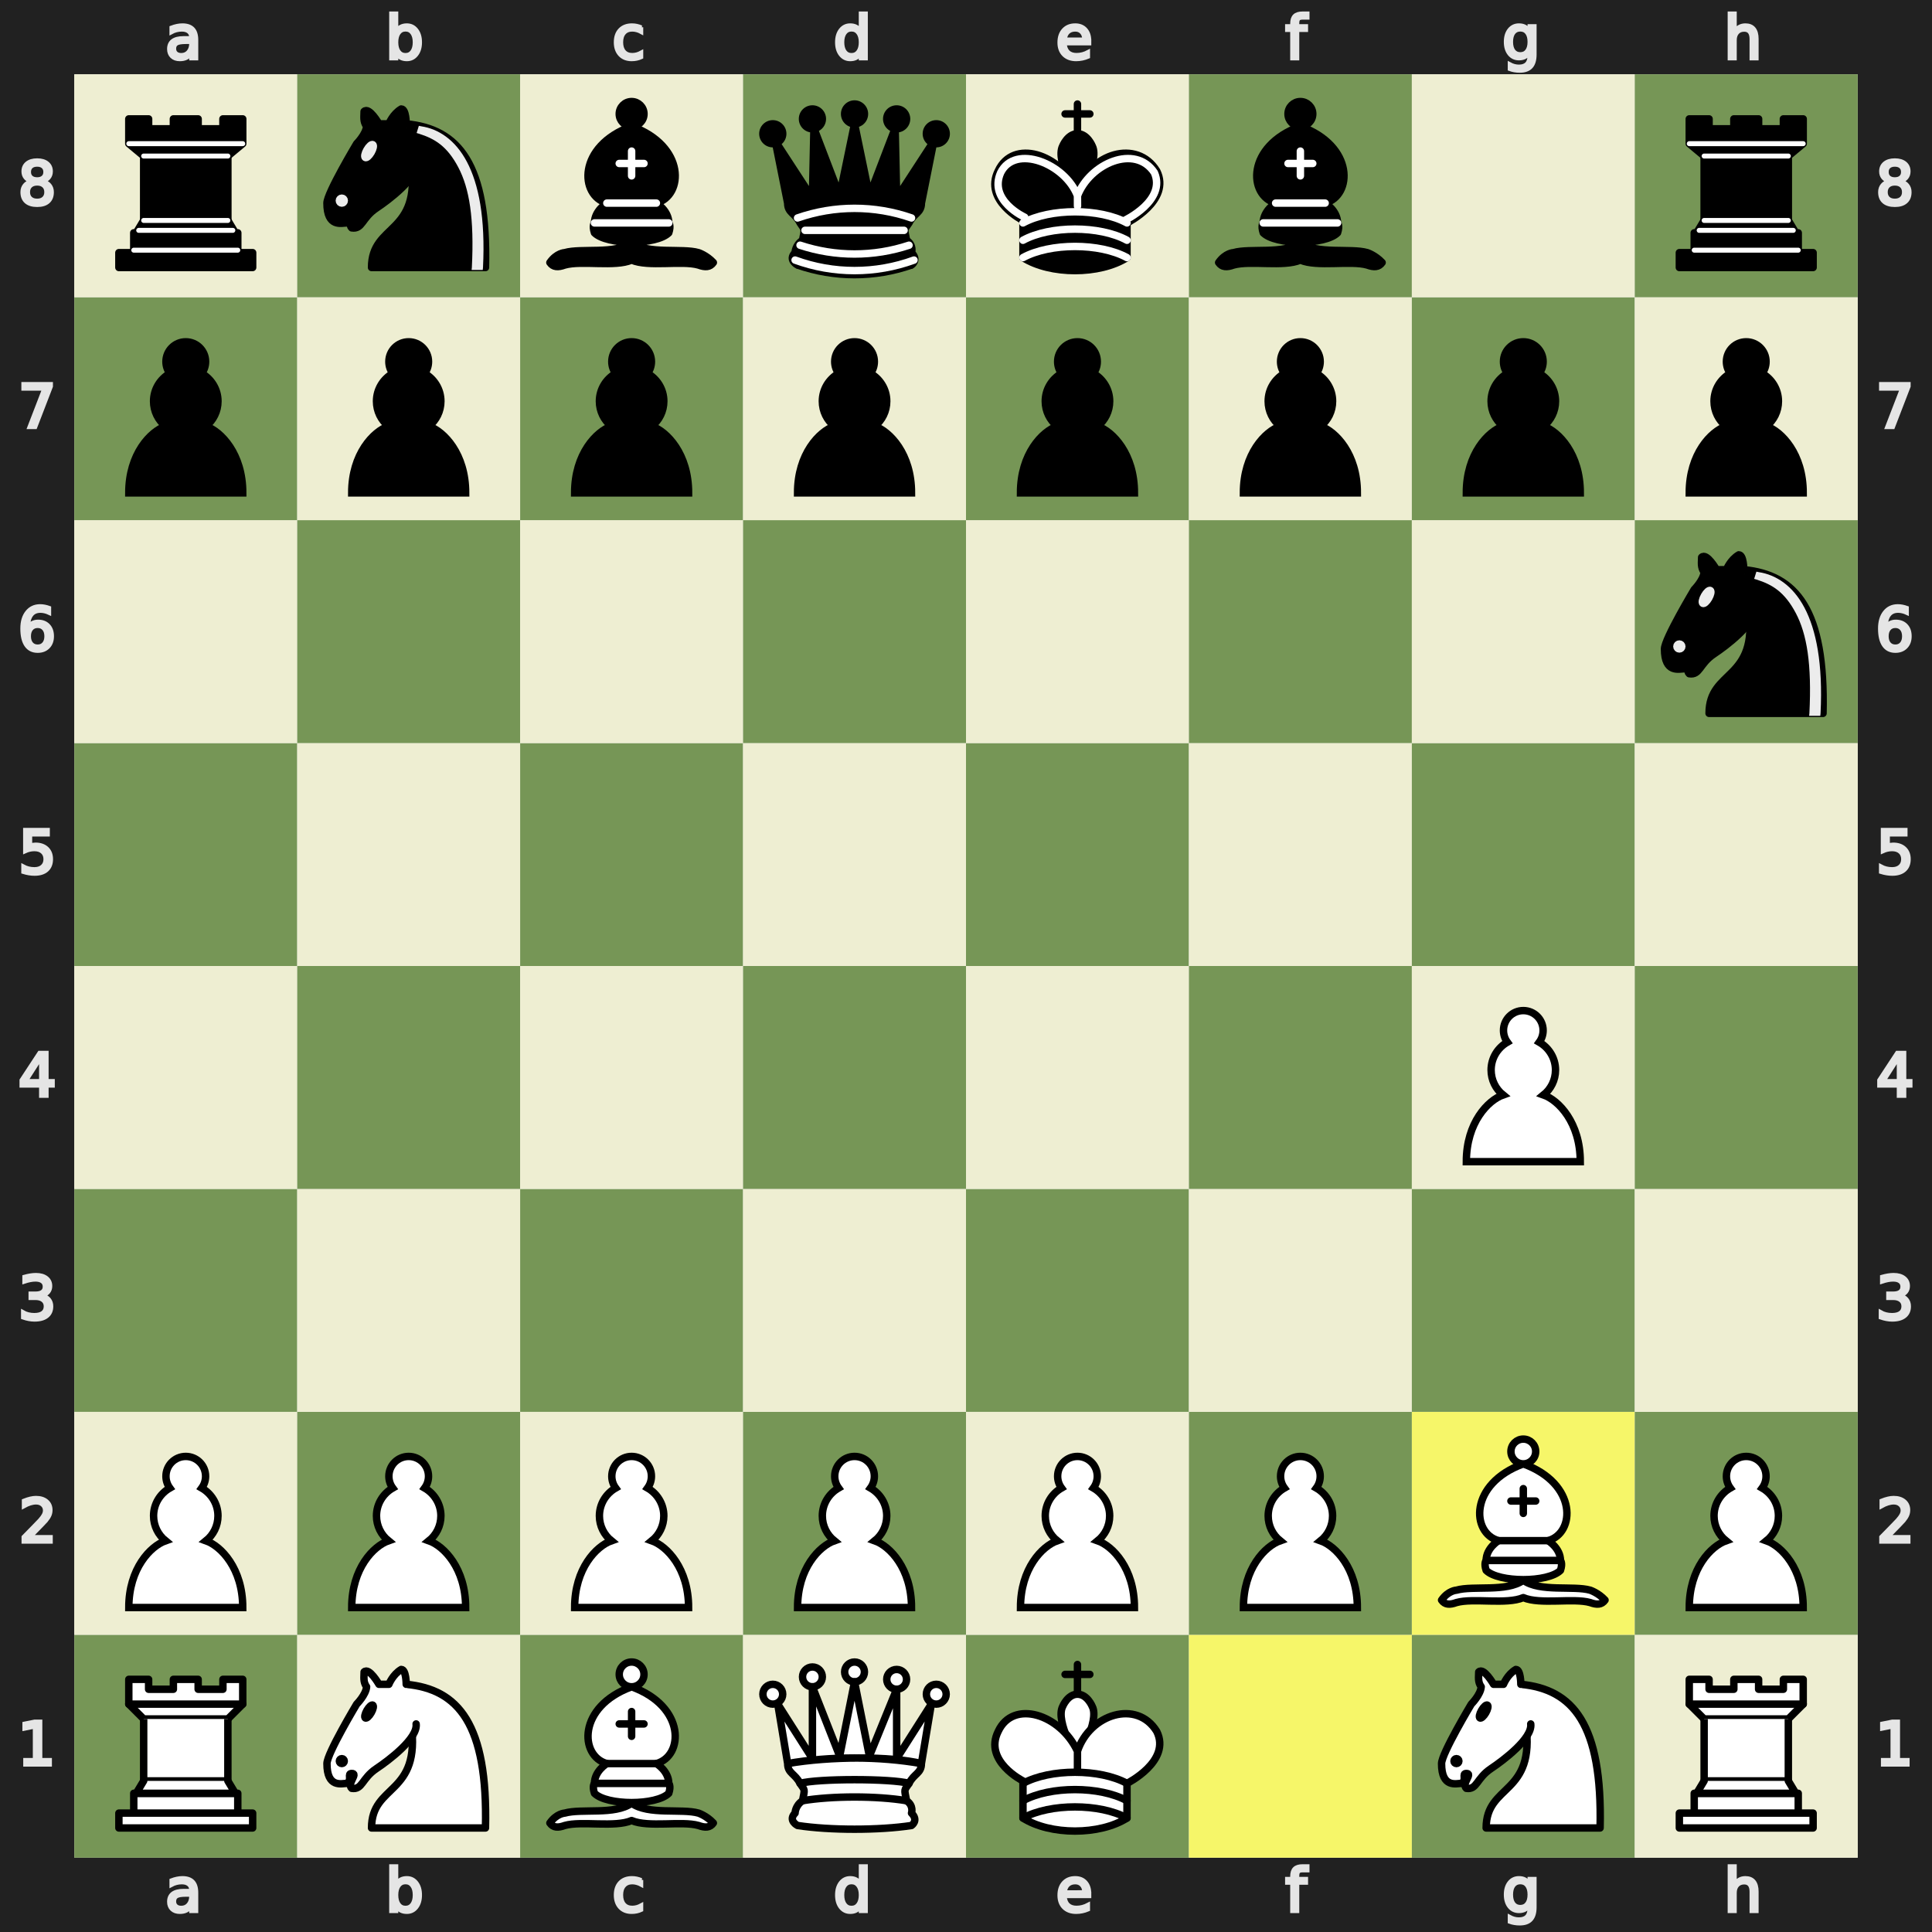
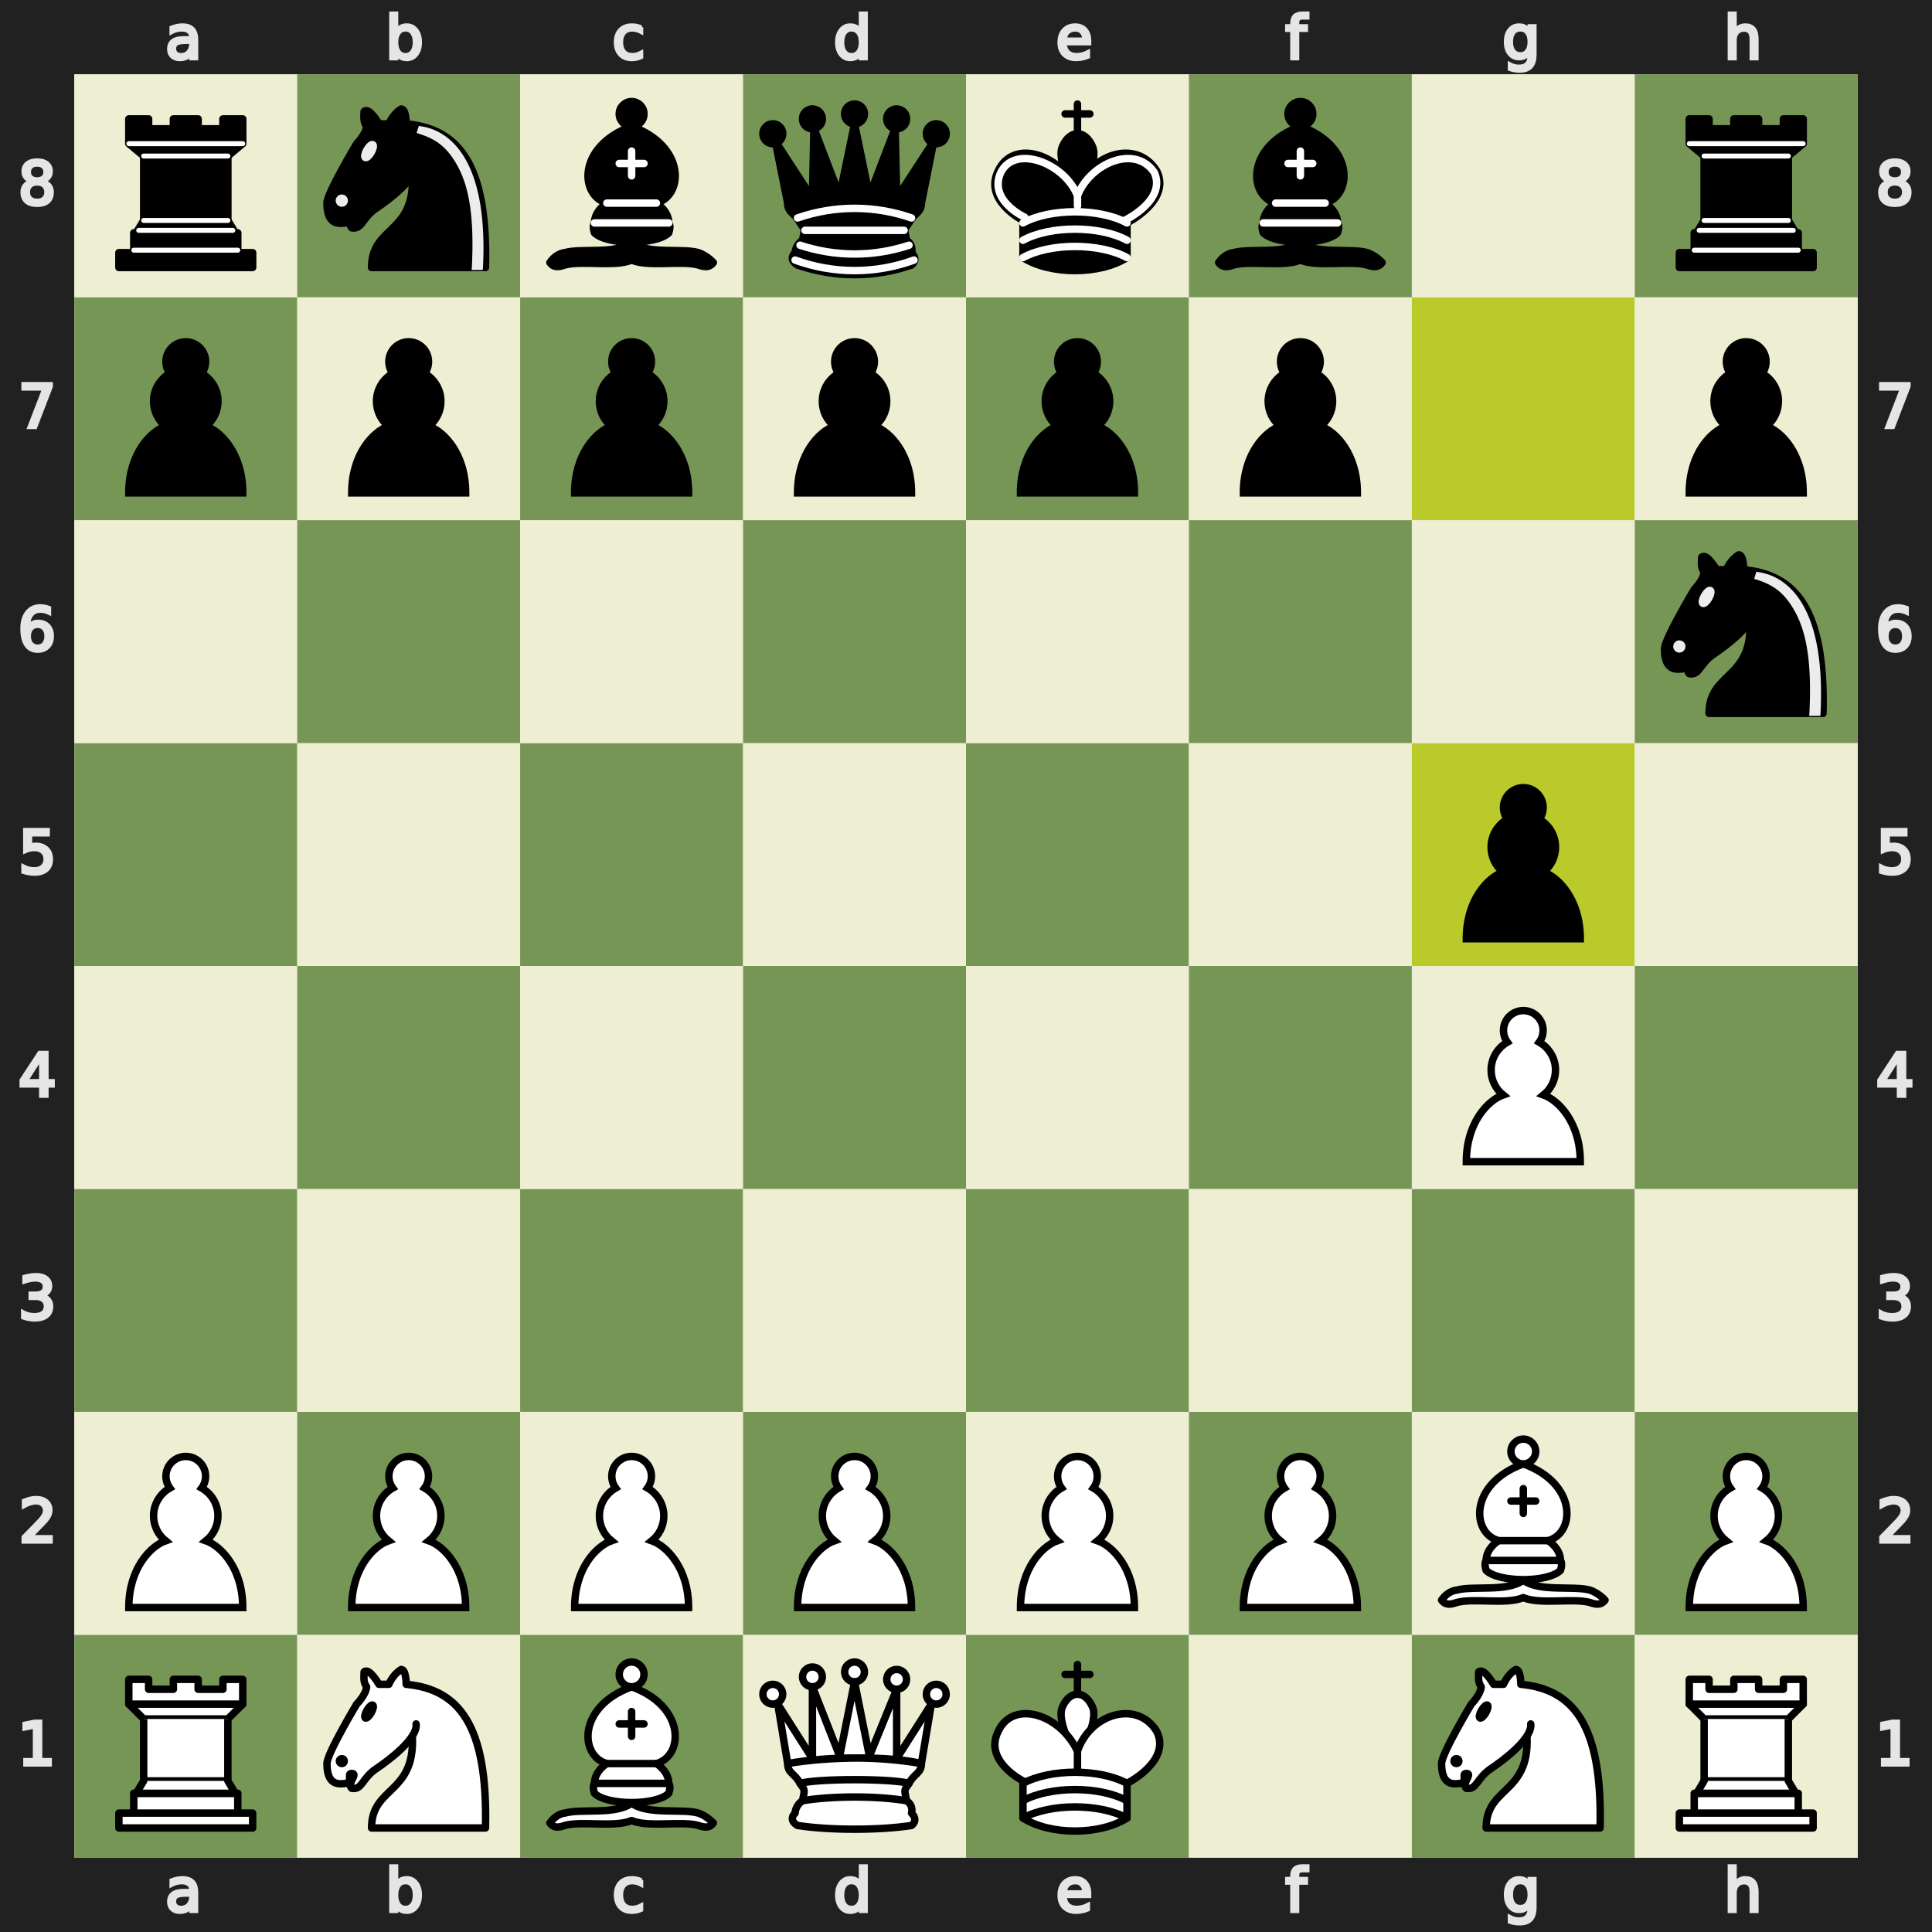
<svg xmlns="http://www.w3.org/2000/svg" xmlns:xlink="http://www.w3.org/1999/xlink" viewBox="0 0 390 390" width="480" height="480">
  <defs>
    <g id="white-pawn" class="white pawn">
      <path d="M22.5 9c-2.21 0-4 1.79-4 4 0 .89.29 1.71.78 2.38C17.33 16.5 16 18.59 16 21c0 2.03.94 3.84 2.41 5.03-3 1.06-7.41 5.55-7.41 13.47h23c0-7.92-4.41-12.41-7.41-13.47 1.47-1.19 2.41-3 2.41-5.03 0-2.41-1.33-4.5-3.28-5.62.49-.67.78-1.49.78-2.38 0-2.21-1.79-4-4-4z" fill="#fff" stroke="#000" stroke-width="1.5" stroke-linecap="round" />
    </g>
    <g id="white-knight" class="white knight" fill="none" fill-rule="evenodd" stroke="#000" stroke-width="1.5" stroke-linecap="round" stroke-linejoin="round">
      <path d="M 22,10 C 32.5,11 38.5,18 38,39 L 15,39 C 15,30 25,32.5 23,18" style="fill:#ffffff; stroke:#000000;" />
      <path d="M 24,18 C 24.38,20.91 18.45,25.37 16,27 C 13,29 13.18,31.34 11,31 C 9.958,30.06 12.41,27.96 11,28 C 10,28 11.19,29.23 10,30 C 9,30 5.997,31 6,26 C 6,24 12,14 12,14 C 12,14 13.89,12.1 14,10.5 C 13.27,9.506 13.5,8.5 13.5,7.5 C 14.5,6.5 16.5,10 16.5,10 L 18.5,10 C 18.5,10 19.28,8.008 21,7 C 22,7 22,10 22,10" style="fill:#ffffff; stroke:#000000;" />
      <path d="M 9.5 25.5 A 0.5 0.5 0 1 1 8.5,25.5 A 0.5 0.5 0 1 1 9.5 25.5 z" style="fill:#000000; stroke:#000000;" />
      <path d="M 15 15.5 A 0.5 1.5 0 1 1 14,15.5 A 0.5 1.5 0 1 1 15 15.5 z" transform="matrix(0.866,0.5,-0.5,0.866,9.693,-5.173)" style="fill:#000000; stroke:#000000;" />
    </g>
    <g id="white-bishop" class="white bishop" fill="none" fill-rule="evenodd" stroke="#000" stroke-width="1.5" stroke-linecap="round" stroke-linejoin="round">
      <g fill="#fff" stroke-linecap="butt">
        <path d="M9 36c3.39-.97 10.11.43 13.5-2 3.39 2.43 10.11 1.03 13.5 2 0 0 1.65.54 3 2-.68.97-1.65.99-3 .5-3.39-.97-10.11.46-13.5-1-3.39 1.46-10.11.03-13.5 1-1.354.49-2.323.47-3-.5 1.354-1.94 3-2 3-2zM15 32c2.5 2.5 12.5 2.5 15 0 .5-1.5 0-2 0-2 0-2.5-2.5-4-2.5-4 5.5-1.5 6-11.5-5-15.5-11 4-10.5 14-5 15.5 0 0-2.5 1.5-2.5 4 0 0-.5.5 0 2zM25 8a2.5 2.5 0 1 1-5 0 2.5 2.5 0 1 1 5 0z" />
      </g>
      <path d="M17.5 26h10M15 30h15m-7.5-14.5v5M20 18h5" stroke-linejoin="miter" />
    </g>
    <g id="white-rook" class="white rook" fill="#fff" fill-rule="evenodd" stroke="#000" stroke-width="1.5" stroke-linecap="round" stroke-linejoin="round">
      <path d="M9 39h27v-3H9v3zM12 36v-4h21v4H12zM11 14V9h4v2h5V9h5v2h5V9h4v5" stroke-linecap="butt" />
      <path d="M34 14l-3 3H14l-3-3" />
      <path d="M31 17v12.5H14V17" stroke-linecap="butt" stroke-linejoin="miter" />
      <path d="M31 29.5l1.5 2.5h-20l1.5-2.5" />
      <path d="M11 14h23" fill="none" stroke-linejoin="miter" />
    </g>
    <g id="white-queen" class="white queen" fill="#fff" fill-rule="evenodd" stroke="#000" stroke-width="1.5" stroke-linecap="round" stroke-linejoin="round">
      <path d="M8 12a2 2 0 1 1-4 0 2 2 0 1 1 4 0zM24.5 7.5a2 2 0 1 1-4 0 2 2 0 1 1 4 0zM41 12a2 2 0 1 1-4 0 2 2 0 1 1 4 0zM16 8.5a2 2 0 1 1-4 0 2 2 0 1 1 4 0zM33 9a2 2 0 1 1-4 0 2 2 0 1 1 4 0z" />
      <path d="M9 26c8.5-1.5 21-1.5 27 0l2-12-7 11V11l-5.5 13.5-3-15-3 15-5.5-14V25L7 14l2 12zM9 26c0 2 1.5 2 2.5 4 1 1.5 1 1 .5 3.5-1.5 1-1.5 2.5-1.5 2.5-1.5 1.5.5 2.5.5 2.5 6.5 1 16.5 1 23 0 0 0 1.5-1 0-2.5 0 0 .5-1.5-1-2.5-.5-2.5-.5-2 .5-3.5 1-2 2.5-2 2.5-4-8.5-1.5-18.5-1.5-27 0z" stroke-linecap="butt" />
      <path d="M11.5 30c3.5-1 18.5-1 22 0M12 33.5c6-1 15-1 21 0" fill="none" />
    </g>
    <g id="white-king" class="white king" fill="none" fill-rule="evenodd" stroke="#000" stroke-width="1.5" stroke-linecap="round" stroke-linejoin="round">
      <path d="M22.5 11.63V6M20 8h5" stroke-linejoin="miter" />
      <path d="M22.5 25s4.5-7.5 3-10.5c0 0-1-2.5-3-2.5s-3 2.5-3 2.5c-1.5 3 3 10.5 3 10.5" fill="#fff" stroke-linecap="butt" stroke-linejoin="miter" />
      <path d="M11.5 37c5.5 3.5 15.5 3.5 21 0v-7s9-4.5 6-10.5c-4-6.5-13.5-3.5-16 4V27v-3.5c-3.5-7.5-13-10.5-16-4-3 6 5 10 5 10V37z" fill="#fff" />
      <path d="M11.5 30c5.5-3 15.5-3 21 0m-21 3.5c5.5-3 15.5-3 21 0m-21 3.5c5.5-3 15.5-3 21 0" />
    </g>
    <g id="black-pawn" class="black pawn">
      <path d="M22.5 9c-2.21 0-4 1.79-4 4 0 .89.29 1.71.78 2.38C17.33 16.5 16 18.59 16 21c0 2.03.94 3.84 2.41 5.03-3 1.06-7.41 5.55-7.41 13.47h23c0-7.92-4.41-12.41-7.41-13.47 1.47-1.19 2.41-3 2.41-5.03 0-2.41-1.33-4.5-3.28-5.62.49-.67.78-1.49.78-2.38 0-2.21-1.79-4-4-4z" fill="#000" stroke="#000" stroke-width="1.5" stroke-linecap="round" />
    </g>
    <g id="black-knight" class="black knight" fill="none" fill-rule="evenodd" stroke="#000" stroke-width="1.5" stroke-linecap="round" stroke-linejoin="round">
      <path d="M 22,10 C 32.5,11 38.5,18 38,39 L 15,39 C 15,30 25,32.5 23,18" style="fill:#000000; stroke:#000000;" />
      <path d="M 24,18 C 24.38,20.91 18.45,25.37 16,27 C 13,29 13.18,31.34 11,31 C 9.958,30.06 12.41,27.96 11,28 C 10,28 11.19,29.23 10,30 C 9,30 5.997,31 6,26 C 6,24 12,14 12,14 C 12,14 13.89,12.1 14,10.5 C 13.27,9.506 13.5,8.5 13.5,7.5 C 14.5,6.5 16.5,10 16.5,10 L 18.5,10 C 18.5,10 19.28,8.008 21,7 C 22,7 22,10 22,10" style="fill:#000000; stroke:#000000;" />
      <path d="M 9.5 25.5 A 0.5 0.5 0 1 1 8.5,25.5 A 0.5 0.5 0 1 1 9.5 25.5 z" style="fill:#ececec; stroke:#ececec;" />
      <path d="M 15 15.5 A 0.5 1.5 0 1 1 14,15.5 A 0.5 1.5 0 1 1 15 15.5 z" transform="matrix(0.866,0.5,-0.5,0.866,9.693,-5.173)" style="fill:#ececec; stroke:#ececec;" />
      <path d="M 24.55,10.4 L 24.1,11.85 L 24.6,12 C 27.75,13 30.25,14.49 32.5,18.75 C 34.75,23.01 35.75,29.06 35.25,39 L 35.2,39.5 L 37.45,39.5 L 37.5,39 C 38,28.94 36.62,22.15 34.25,17.66 C 31.88,13.17 28.46,11.02 25.06,10.5 L 24.55,10.4 z " style="fill:#ececec; stroke:none;" />
    </g>
    <g id="black-bishop" class="black bishop" fill="none" fill-rule="evenodd" stroke="#000" stroke-width="1.5" stroke-linecap="round" stroke-linejoin="round">
      <path d="M9 36c3.39-.97 10.11.43 13.5-2 3.39 2.43 10.11 1.03 13.5 2 0 0 1.65.54 3 2-.68.97-1.65.99-3 .5-3.39-.97-10.11.46-13.5-1-3.39 1.46-10.11.03-13.5 1-1.354.49-2.323.47-3-.5 1.354-1.94 3-2 3-2zm6-4c2.5 2.5 12.5 2.5 15 0 .5-1.5 0-2 0-2 0-2.5-2.5-4-2.5-4 5.5-1.5 6-11.5-5-15.5-11 4-10.5 14-5 15.5 0 0-2.5 1.5-2.5 4 0 0-.5.5 0 2zM25 8a2.5 2.5 0 1 1-5 0 2.5 2.5 0 1 1 5 0z" fill="#000" stroke-linecap="butt" />
      <path d="M17.5 26h10M15 30h15m-7.5-14.5v5M20 18h5" stroke="#fff" stroke-linejoin="miter" />
    </g>
    <g id="black-rook" class="black rook" fill="#000" fill-rule="evenodd" stroke="#000" stroke-width="1.5" stroke-linecap="round" stroke-linejoin="round">
      <path d="M9 39h27v-3H9v3zM12.5 32l1.5-2.5h17l1.5 2.5h-20zM12 36v-4h21v4H12z" stroke-linecap="butt" />
      <path d="M14 29.5v-13h17v13H14z" stroke-linecap="butt" stroke-linejoin="miter" />
      <path d="M14 16.5L11 14h23l-3 2.5H14zM11 14V9h4v2h5V9h5v2h5V9h4v5H11z" stroke-linecap="butt" />
      <path d="M12 35.5h21M13 31.5h19M14 29.5h17M14 16.5h17M11 14h23" fill="none" stroke="#fff" stroke-width="1" stroke-linejoin="miter" />
    </g>
    <g id="black-queen" class="black queen" fill="#000" fill-rule="evenodd" stroke="#000" stroke-width="1.5" stroke-linecap="round" stroke-linejoin="round">
      <g fill="#000" stroke="none">
        <circle cx="6" cy="12" r="2.75" />
        <circle cx="14" cy="9" r="2.75" />
        <circle cx="22.5" cy="8" r="2.75" />
        <circle cx="31" cy="9" r="2.75" />
        <circle cx="39" cy="12" r="2.75" />
      </g>
      <path d="M9 26c8.5-1.5 21-1.5 27 0l2.5-12.5L31 25l-.3-14.1-5.2 13.6-3-14.5-3 14.5-5.2-13.6L14 25 6.5 13.5 9 26zM9 26c0 2 1.5 2 2.5 4 1 1.5 1 1 .5 3.5-1.5 1-1.5 2.5-1.5 2.5-1.5 1.5.5 2.5.5 2.5 6.5 1 16.5 1 23 0 0 0 1.5-1 0-2.5 0 0 .5-1.5-1-2.5-.5-2.5-.5-2 .5-3.5 1-2 2.5-2 2.5-4-8.5-1.5-18.5-1.5-27 0z" stroke-linecap="butt" />
      <path d="M11 38.5a35 35 1 0 0 23 0" fill="none" stroke-linecap="butt" />
      <path d="M11 29a35 35 1 0 1 23 0M12.5 31.5h20M11.5 34.5a35 35 1 0 0 22 0M10.5 37.5a35 35 1 0 0 24 0" fill="none" stroke="#fff" />
    </g>
    <g id="black-king" class="black king" fill="none" fill-rule="evenodd" stroke="#000" stroke-width="1.5" stroke-linecap="round" stroke-linejoin="round">
      <path d="M22.5 11.63V6" stroke-linejoin="miter" />
      <path d="M22.5 25s4.5-7.5 3-10.5c0 0-1-2.5-3-2.5s-3 2.5-3 2.5c-1.5 3 3 10.5 3 10.5" fill="#000" stroke-linecap="butt" stroke-linejoin="miter" />
      <path d="M11.5 37c5.5 3.5 15.5 3.5 21 0v-7s9-4.5 6-10.5c-4-6.5-13.5-3.5-16 4V27v-3.5c-3.5-7.5-13-10.5-16-4-3 6 5 10 5 10V37z" fill="#000" />
      <path d="M20 8h5" stroke-linejoin="miter" />
      <path d="M32 29.5s8.5-4 6.03-9.65C34.15 14 25 18 22.5 24.5l.01 2.1-.01-2.1C20 18 9.906 14 6.997 19.85c-2.497 5.65 4.853 9 4.853 9M11.5 30c5.5-3 15.5-3 21 0m-21 3.5c5.5-3 15.5-3 21 0m-21 3.5c5.5-3 15.5-3 21 0" stroke="#fff" />
    </g>
  </defs>
  <rect x="7.5" y="7.5" width="375" height="375" fill="none" stroke="#212121" stroke-width="15" />
  <g transform="translate(20, 1) scale(0.75, 0.75)" fill="#e5e5e5" stroke="#e5e5e5">
    <path d="M23.328 10.016q-1.742 0-2.414.398-.672.398-.672 1.36 0 .765.5 1.218.508.445 1.375.445 1.196 0 1.914-.843.727-.852.727-2.258v-.32zm2.867-.594v4.992h-1.437v-1.328q-.492.797-1.227 1.18-.734.375-1.797.375-1.343 0-2.14-.75-.79-.758-.79-2.024 0-1.476.985-2.226.992-.75 2.953-.75h2.016V8.75q0-.992-.656-1.531-.649-.547-1.829-.547-.75 0-1.46.18-.711.18-1.368.539V6.062q.79-.304 1.532-.453.742-.156 1.445-.156 1.898 0 2.836.984.937.985.937 2.985z" />
  </g>
  <g transform="translate(20, 375) scale(0.75, 0.75)" fill="#e5e5e5" stroke="#e5e5e5">
    <path d="M23.328 10.016q-1.742 0-2.414.398-.672.398-.672 1.36 0 .765.5 1.218.508.445 1.375.445 1.196 0 1.914-.843.727-.852.727-2.258v-.32zm2.867-.594v4.992h-1.437v-1.328q-.492.797-1.227 1.18-.734.375-1.797.375-1.343 0-2.14-.75-.79-.758-.79-2.024 0-1.476.985-2.226.992-.75 2.953-.75h2.016V8.75q0-.992-.656-1.531-.649-.547-1.829-.547-.75 0-1.46.18-.711.18-1.368.539V6.062q.79-.304 1.532-.453.742-.156 1.445-.156 1.898 0 2.836.984.937.985.937 2.985z" />
  </g>
  <g transform="translate(65, 1) scale(0.75, 0.75)" fill="#e5e5e5" stroke="#e5e5e5">
    <path d="M24.922 10.047q0-1.586-.656-2.485-.649-.906-1.79-.906-1.14 0-1.796.906-.649.899-.649 2.485 0 1.586.649 2.492.656.898 1.797.898 1.14 0 1.789-.898.656-.906.656-2.492zm-4.89-3.055q.452-.781 1.14-1.156.695-.383 1.656-.383 1.594 0 2.586 1.266 1 1.265 1 3.328 0 2.062-1 3.328-.992 1.266-2.586 1.266-.96 0-1.656-.375-.688-.383-1.14-1.164v1.312h-1.446V2.258h1.445z" />
  </g>
  <g transform="translate(65, 375) scale(0.75, 0.75)" fill="#e5e5e5" stroke="#e5e5e5">
    <path d="M24.922 10.047q0-1.586-.656-2.485-.649-.906-1.79-.906-1.14 0-1.796.906-.649.899-.649 2.485 0 1.586.649 2.492.656.898 1.797.898 1.14 0 1.789-.898.656-.906.656-2.492zm-4.89-3.055q.452-.781 1.14-1.156.695-.383 1.656-.383 1.594 0 2.586 1.266 1 1.265 1 3.328 0 2.062-1 3.328-.992 1.266-2.586 1.266-.96 0-1.656-.375-.688-.383-1.14-1.164v1.312h-1.446V2.258h1.445z" />
  </g>
  <g transform="translate(110, 1) scale(0.75, 0.75)" fill="#e5e5e5" stroke="#e5e5e5">
    <path d="M25.96 6v1.344q-.608-.336-1.226-.5-.609-.172-1.234-.172-1.398 0-2.172.89-.773.883-.773 2.485 0 1.601.773 2.492.774.883 2.172.883.625 0 1.234-.164.618-.172 1.227-.508v1.328q-.602.281-1.25.422-.64.14-1.367.14-1.977 0-3.14-1.242-1.165-1.242-1.165-3.351 0-2.14 1.172-3.367 1.18-1.227 3.227-1.227.664 0 1.296.14.633.134 1.227.407z" />
  </g>
  <g transform="translate(110, 375) scale(0.75, 0.75)" fill="#e5e5e5" stroke="#e5e5e5">
    <path d="M25.96 6v1.344q-.608-.336-1.226-.5-.609-.172-1.234-.172-1.398 0-2.172.89-.773.883-.773 2.485 0 1.601.773 2.492.774.883 2.172.883.625 0 1.234-.164.618-.172 1.227-.508v1.328q-.602.281-1.25.422-.64.14-1.367.14-1.977 0-3.14-1.242-1.165-1.242-1.165-3.351 0-2.14 1.172-3.367 1.18-1.227 3.227-1.227.664 0 1.296.14.633.134 1.227.407z" />
  </g>
  <g transform="translate(155, 1) scale(0.75, 0.75)" fill="#e5e5e5" stroke="#e5e5e5">
    <path d="M24.973 6.992V2.258h1.437v12.156h-1.437v-1.312q-.453.78-1.149 1.164-.687.375-1.656.375-1.586 0-2.586-1.266-.992-1.266-.992-3.328 0-2.063.992-3.328 1-1.266 2.586-1.266.969 0 1.656.383.696.375 1.149 1.156zm-4.899 3.055q0 1.586.649 2.492.656.898 1.797.898 1.14 0 1.796-.898.657-.906.657-2.492 0-1.586-.657-2.485-.656-.906-1.796-.906-1.141 0-1.797.906-.649.899-.649 2.485z" />
  </g>
  <g transform="translate(155, 375) scale(0.75, 0.75)" fill="#e5e5e5" stroke="#e5e5e5">
    <path d="M24.973 6.992V2.258h1.437v12.156h-1.437v-1.312q-.453.78-1.149 1.164-.687.375-1.656.375-1.586 0-2.586-1.266-.992-1.266-.992-3.328 0-2.063.992-3.328 1-1.266 2.586-1.266.969 0 1.656.383.696.375 1.149 1.156zm-4.899 3.055q0 1.586.649 2.492.656.898 1.797.898 1.14 0 1.796-.898.657-.906.657-2.492 0-1.586-.657-2.485-.656-.906-1.796-.906-1.141 0-1.797.906-.649.899-.649 2.485z" />
  </g>
  <g transform="translate(200, 1) scale(0.75, 0.75)" fill="#e5e5e5" stroke="#e5e5e5">
    <path d="M26.555 9.68v.703h-6.61q.094 1.484.89 2.265.806.774 2.235.774.828 0 1.602-.203.781-.203 1.547-.61v1.36q-.774.328-1.586.5-.813.172-1.649.172-2.093 0-3.32-1.22-1.219-1.218-1.219-3.296 0-2.148 1.157-3.406 1.164-1.266 3.132-1.266 1.766 0 2.79 1.14 1.03 1.134 1.03 3.087zm-1.438-.422q-.015-1.18-.664-1.883-.64-.703-1.703-.703-1.203 0-1.93.68-.718.68-.828 1.914z" />
  </g>
  <g transform="translate(200, 375) scale(0.75, 0.75)" fill="#e5e5e5" stroke="#e5e5e5">
    <path d="M26.555 9.68v.703h-6.61q.094 1.484.89 2.265.806.774 2.235.774.828 0 1.602-.203.781-.203 1.547-.61v1.36q-.774.328-1.586.5-.813.172-1.649.172-2.093 0-3.32-1.22-1.219-1.218-1.219-3.296 0-2.148 1.157-3.406 1.164-1.266 3.132-1.266 1.766 0 2.79 1.14 1.03 1.134 1.03 3.087zm-1.438-.422q-.015-1.18-.664-1.883-.64-.703-1.703-.703-1.203 0-1.93.68-.718.68-.828 1.914z" />
  </g>
  <g transform="translate(245, 1) scale(0.75, 0.75)" fill="#e5e5e5" stroke="#e5e5e5">
    <path d="M25.285 2.258v1.195H23.91q-.773 0-1.078.313-.297.312-.297 1.125v.773h2.367v1.117h-2.367v7.633H21.09V6.781h-1.375V5.664h1.375v-.61q0-1.46.68-2.124.68-.672 2.156-.672z" />
  </g>
  <g transform="translate(245, 375) scale(0.75, 0.75)" fill="#e5e5e5" stroke="#e5e5e5">
    <path d="M25.285 2.258v1.195H23.91q-.773 0-1.078.313-.297.312-.297 1.125v.773h2.367v1.117h-2.367v7.633H21.09V6.781h-1.375V5.664h1.375v-.61q0-1.46.68-2.124.68-.672 2.156-.672z" />
  </g>
  <g transform="translate(290, 1) scale(0.75, 0.75)" fill="#e5e5e5" stroke="#e5e5e5">
    <path d="M24.973 9.937q0-1.562-.649-2.421-.64-.86-1.804-.86-1.157 0-1.805.86-.64.859-.64 2.421 0 1.555.64 2.415.648.859 1.805.859 1.164 0 1.804-.86.649-.859.649-2.414zm1.437 3.391q0 2.234-.992 3.32-.992 1.094-3.04 1.094-.757 0-1.429-.117-.672-.11-1.304-.344v-1.398q.632.344 1.25.508.617.164 1.257.164 1.414 0 2.118-.743.703-.734.703-2.226v-.711q-.446.773-1.141 1.156-.695.383-1.664.383-1.61 0-2.594-1.227-.984-1.226-.984-3.25 0-2.03.984-3.257.985-1.227 2.594-1.227.969 0 1.664.383t1.14 1.156V5.664h1.438z" />
  </g>
  <g transform="translate(290, 375) scale(0.75, 0.75)" fill="#e5e5e5" stroke="#e5e5e5">
    <path d="M24.973 9.937q0-1.562-.649-2.421-.64-.86-1.804-.86-1.157 0-1.805.86-.64.859-.64 2.421 0 1.555.64 2.415.648.859 1.805.859 1.164 0 1.804-.86.649-.859.649-2.414zm1.437 3.391q0 2.234-.992 3.32-.992 1.094-3.04 1.094-.757 0-1.429-.117-.672-.11-1.304-.344v-1.398q.632.344 1.25.508.617.164 1.257.164 1.414 0 2.118-.743.703-.734.703-2.226v-.711q-.446.773-1.141 1.156-.695.383-1.664.383-1.61 0-2.594-1.227-.984-1.226-.984-3.25 0-2.03.984-3.257.985-1.227 2.594-1.227.969 0 1.664.383t1.14 1.156V5.664h1.438z" />
  </g>
  <g transform="translate(335, 1) scale(0.75, 0.75)" fill="#e5e5e5" stroke="#e5e5e5">
    <path d="M26.164 9.133v5.281h-1.437V9.18q0-1.243-.485-1.86-.484-.617-1.453-.617-1.164 0-1.836.742-.672.742-.672 2.024v4.945h-1.445V2.258h1.445v4.765q.516-.789 1.211-1.18.703-.39 1.617-.39 1.508 0 2.282.938.773.93.773 2.742z" />
  </g>
  <g transform="translate(335, 375) scale(0.75, 0.75)" fill="#e5e5e5" stroke="#e5e5e5">
    <path d="M26.164 9.133v5.281h-1.437V9.18q0-1.243-.485-1.86-.484-.617-1.453-.617-1.164 0-1.836.742-.672.742-.672 2.024v4.945h-1.445V2.258h1.445v4.765q.516-.789 1.211-1.18.703-.39 1.617-.39 1.508 0 2.282.938.773.93.773 2.742z" />
  </g>
  <g transform="translate(0, 335) scale(0.75, 0.75)" fill="#e5e5e5" stroke="#e5e5e5">
    <path d="M6.754 26.996h2.578v-8.898l-2.805.562v-1.437l2.79-.563h1.578v10.336h2.578v1.328h-6.72z" />
  </g>
  <g transform="translate(375, 335) scale(0.75, 0.75)" fill="#e5e5e5" stroke="#e5e5e5">
    <path d="M6.754 26.996h2.578v-8.898l-2.805.562v-1.437l2.79-.563h1.578v10.336h2.578v1.328h-6.72z" />
  </g>
  <g transform="translate(0, 290) scale(0.75, 0.75)" fill="#e5e5e5" stroke="#e5e5e5">
    <path d="M8.195 26.996h5.508v1.328H6.297v-1.328q.898-.93 2.445-2.492 1.555-1.57 1.953-2.024.758-.851 1.055-1.437.305-.594.305-1.164 0-.93-.657-1.516-.648-.586-1.695-.586-.742 0-1.57.258-.82.258-1.758.781v-1.593q.953-.383 1.781-.578.828-.196 1.516-.196 1.812 0 2.89.906 1.079.907 1.079 2.422 0 .72-.274 1.368-.265.64-.976 1.515-.196.227-1.243 1.313-1.046 1.078-2.953 3.023z" />
  </g>
  <g transform="translate(375, 290) scale(0.75, 0.75)" fill="#e5e5e5" stroke="#e5e5e5">
    <path d="M8.195 26.996h5.508v1.328H6.297v-1.328q.898-.93 2.445-2.492 1.555-1.57 1.953-2.024.758-.851 1.055-1.437.305-.594.305-1.164 0-.93-.657-1.516-.648-.586-1.695-.586-.742 0-1.57.258-.82.258-1.758.781v-1.593q.953-.383 1.781-.578.828-.196 1.516-.196 1.812 0 2.89.906 1.079.907 1.079 2.422 0 .72-.274 1.368-.265.64-.976 1.515-.196.227-1.243 1.313-1.046 1.078-2.953 3.023z" />
  </g>
  <g transform="translate(0, 245) scale(0.75, 0.75)" fill="#e5e5e5" stroke="#e5e5e5">
    <path d="M11.434 22.035q1.132.242 1.765 1.008.64.766.64 1.89 0 1.727-1.187 2.672-1.187.946-3.375.946-.734 0-1.515-.149-.774-.14-1.602-.43V26.45q.656.383 1.438.578.78.196 1.632.196 1.485 0 2.258-.586.782-.586.782-1.703 0-1.032-.727-1.61-.719-.586-2.008-.586h-1.36v-1.297h1.423q1.164 0 1.78-.46.618-.47.618-1.344 0-.899-.64-1.375-.633-.485-1.82-.485-.65 0-1.391.141-.743.14-1.633.437V16.95q.898-.25 1.68-.375.788-.125 1.484-.125 1.797 0 2.844.82 1.046.813 1.046 2.204 0 .968-.554 1.64-.555.664-1.578.922z" />
  </g>
  <g transform="translate(375, 245) scale(0.75, 0.75)" fill="#e5e5e5" stroke="#e5e5e5">
    <path d="M11.434 22.035q1.132.242 1.765 1.008.64.766.64 1.89 0 1.727-1.187 2.672-1.187.946-3.375.946-.734 0-1.515-.149-.774-.14-1.602-.43V26.45q.656.383 1.438.578.78.196 1.632.196 1.485 0 2.258-.586.782-.586.782-1.703 0-1.032-.727-1.61-.719-.586-2.008-.586h-1.36v-1.297h1.423q1.164 0 1.78-.46.618-.47.618-1.344 0-.899-.64-1.375-.633-.485-1.82-.485-.65 0-1.391.141-.743.14-1.633.437V16.95q.898-.25 1.68-.375.788-.125 1.484-.125 1.797 0 2.844.82 1.046.813 1.046 2.204 0 .968-.554 1.64-.555.664-1.578.922z" />
  </g>
  <g transform="translate(0, 200) scale(0.75, 0.75)" fill="#e5e5e5" stroke="#e5e5e5">
    <path d="M11.016 18.035L7.03 24.262h3.985zm-.414-1.375h1.984v7.602h1.664v1.312h-1.664v2.75h-1.57v-2.75H5.75v-1.523z" />
  </g>
  <g transform="translate(375, 200) scale(0.75, 0.75)" fill="#e5e5e5" stroke="#e5e5e5">
    <path d="M11.016 18.035L7.03 24.262h3.985zm-.414-1.375h1.984v7.602h1.664v1.312h-1.664v2.75h-1.57v-2.75H5.75v-1.523z" />
  </g>
  <g transform="translate(0, 155) scale(0.75, 0.75)" fill="#e5e5e5" stroke="#e5e5e5">
    <path d="M6.719 16.66h6.195v1.328h-4.75v2.86q.344-.118.688-.172.343-.063.687-.063 1.953 0 3.094 1.07 1.14 1.07 1.14 2.899 0 1.883-1.171 2.93-1.172 1.039-3.305 1.039-.735 0-1.5-.125-.758-.125-1.57-.375v-1.586q.703.383 1.453.57.75.188 1.586.188 1.351 0 2.14-.711.79-.711.79-1.93 0-1.219-.79-1.93-.789-.71-2.14-.71-.633 0-1.266.14-.625.14-1.281.438z" />
  </g>
  <g transform="translate(375, 155) scale(0.75, 0.75)" fill="#e5e5e5" stroke="#e5e5e5">
    <path d="M6.719 16.66h6.195v1.328h-4.75v2.86q.344-.118.688-.172.343-.063.687-.063 1.953 0 3.094 1.07 1.14 1.07 1.14 2.899 0 1.883-1.171 2.93-1.172 1.039-3.305 1.039-.735 0-1.5-.125-.758-.125-1.57-.375v-1.586q.703.383 1.453.57.75.188 1.586.188 1.351 0 2.14-.711.79-.711.79-1.93 0-1.219-.79-1.93-.789-.71-2.14-.71-.633 0-1.266.14-.625.14-1.281.438z" />
  </g>
  <g transform="translate(0, 110) scale(0.75, 0.75)" fill="#e5e5e5" stroke="#e5e5e5">
    <path d="M10.137 21.863q-1.063 0-1.688.727-.617.726-.617 1.992 0 1.258.617 1.992.625.727 1.688.727 1.062 0 1.68-.727.624-.734.624-1.992 0-1.266-.625-1.992-.617-.727-1.68-.727zm3.133-4.945v1.437q-.594-.28-1.204-.43-.601-.148-1.195-.148-1.562 0-2.39 1.055-.82 1.055-.938 3.188.46-.68 1.156-1.04.696-.367 1.531-.367 1.758 0 2.774 1.07 1.023 1.063 1.023 2.899 0 1.797-1.062 2.883-1.063 1.086-2.828 1.086-2.024 0-3.094-1.547-1.07-1.555-1.07-4.5 0-2.766 1.312-4.406 1.313-1.649 3.524-1.649.593 0 1.195.117.61.118 1.266.352z" />
  </g>
  <g transform="translate(375, 110) scale(0.75, 0.75)" fill="#e5e5e5" stroke="#e5e5e5">
    <path d="M10.137 21.863q-1.063 0-1.688.727-.617.726-.617 1.992 0 1.258.617 1.992.625.727 1.688.727 1.062 0 1.68-.727.624-.734.624-1.992 0-1.266-.625-1.992-.617-.727-1.68-.727zm3.133-4.945v1.437q-.594-.28-1.204-.43-.601-.148-1.195-.148-1.562 0-2.39 1.055-.82 1.055-.938 3.188.46-.68 1.156-1.04.696-.367 1.531-.367 1.758 0 2.774 1.07 1.023 1.063 1.023 2.899 0 1.797-1.062 2.883-1.063 1.086-2.828 1.086-2.024 0-3.094-1.547-1.07-1.555-1.07-4.5 0-2.766 1.312-4.406 1.313-1.649 3.524-1.649.593 0 1.195.117.61.118 1.266.352z" />
  </g>
  <g transform="translate(0, 65) scale(0.75, 0.75)" fill="#e5e5e5" stroke="#e5e5e5">
    <path d="M6.25 16.66h7.5v.672L9.516 28.324H7.867l3.985-10.336H6.25z" />
  </g>
  <g transform="translate(375, 65) scale(0.75, 0.75)" fill="#e5e5e5" stroke="#e5e5e5">
    <path d="M6.25 16.66h7.5v.672L9.516 28.324H7.867l3.985-10.336H6.25z" />
  </g>
  <g transform="translate(0, 20) scale(0.75, 0.75)" fill="#e5e5e5" stroke="#e5e5e5">
    <path d="M10 22.785q-1.125 0-1.773.602-.641.601-.641 1.656t.64 1.656q.649.602 1.774.602t1.773-.602q.649-.61.649-1.656 0-1.055-.649-1.656-.64-.602-1.773-.602zm-1.578-.672q-1.016-.25-1.586-.945-.563-.695-.563-1.695 0-1.399.993-2.211 1-.813 2.734-.813 1.742 0 2.734.813.993.812.993 2.21 0 1-.57 1.696-.563.695-1.571.945 1.14.266 1.773 1.04.641.773.641 1.89 0 1.695-1.04 2.602-1.03.906-2.96.906t-2.969-.906Q6 26.738 6 25.043q0-1.117.64-1.89.641-.774 1.782-1.04zm-.578-2.492q0 .906.562 1.414.57.508 1.594.508 1.016 0 1.586-.508.578-.508.578-1.414 0-.906-.578-1.414-.57-.508-1.586-.508-1.023 0-1.594.508-.562.508-.562 1.414z" />
  </g>
  <g transform="translate(375, 20) scale(0.75, 0.75)" fill="#e5e5e5" stroke="#e5e5e5">
    <path d="M10 22.785q-1.125 0-1.773.602-.641.601-.641 1.656t.64 1.656q.649.602 1.774.602t1.773-.602q.649-.61.649-1.656 0-1.055-.649-1.656-.64-.602-1.773-.602zm-1.578-.672q-1.016-.25-1.586-.945-.563-.695-.563-1.695 0-1.399.993-2.211 1-.813 2.734-.813 1.742 0 2.734.813.993.812.993 2.21 0 1-.57 1.696-.563.695-1.571.945 1.14.266 1.773 1.04.641.773.641 1.89 0 1.695-1.04 2.602-1.03.906-2.96.906t-2.969-.906Q6 26.738 6 25.043q0-1.117.64-1.89.641-.774 1.782-1.04zm-.578-2.492q0 .906.562 1.414.57.508 1.594.508 1.016 0 1.586-.508.578-.508.578-1.414 0-.906-.578-1.414-.57-.508-1.586-.508-1.023 0-1.594.508-.562.508-.562 1.414z" />
  </g>
  <rect x="15" y="330" width="45" height="45" class="square dark a1" stroke="none" fill="#769656" />
  <rect x="60" y="330" width="45" height="45" class="square light b1" stroke="none" fill="#eeeed2" />
  <rect x="105" y="330" width="45" height="45" class="square dark c1" stroke="none" fill="#769656" />
  <rect x="150" y="330" width="45" height="45" class="square light d1" stroke="none" fill="#eeeed2" />
  <rect x="195" y="330" width="45" height="45" class="square dark e1" stroke="none" fill="#769656" />
-   <rect x="240" y="330" width="45" height="45" class="square light lastmove f1" stroke="none" fill="#f6f669" />
+   <rect x="240" y="330" width="45" height="45" class="square light f1" stroke="none" fill="#eeeed2" />
  <rect x="285" y="330" width="45" height="45" class="square dark g1" stroke="none" fill="#769656" />
  <rect x="330" y="330" width="45" height="45" class="square light h1" stroke="none" fill="#eeeed2" />
  <rect x="15" y="285" width="45" height="45" class="square light a2" stroke="none" fill="#eeeed2" />
  <rect x="60" y="285" width="45" height="45" class="square dark b2" stroke="none" fill="#769656" />
  <rect x="105" y="285" width="45" height="45" class="square light c2" stroke="none" fill="#eeeed2" />
  <rect x="150" y="285" width="45" height="45" class="square dark d2" stroke="none" fill="#769656" />
  <rect x="195" y="285" width="45" height="45" class="square light e2" stroke="none" fill="#eeeed2" />
  <rect x="240" y="285" width="45" height="45" class="square dark f2" stroke="none" fill="#769656" />
-   <rect x="285" y="285" width="45" height="45" class="square light lastmove g2" stroke="none" fill="#f6f669" />
+   <rect x="285" y="285" width="45" height="45" class="square light g2" stroke="none" fill="#eeeed2" />
  <rect x="330" y="285" width="45" height="45" class="square dark h2" stroke="none" fill="#769656" />
  <rect x="15" y="240" width="45" height="45" class="square dark a3" stroke="none" fill="#769656" />
  <rect x="60" y="240" width="45" height="45" class="square light b3" stroke="none" fill="#eeeed2" />
  <rect x="105" y="240" width="45" height="45" class="square dark c3" stroke="none" fill="#769656" />
  <rect x="150" y="240" width="45" height="45" class="square light d3" stroke="none" fill="#eeeed2" />
  <rect x="195" y="240" width="45" height="45" class="square dark e3" stroke="none" fill="#769656" />
  <rect x="240" y="240" width="45" height="45" class="square light f3" stroke="none" fill="#eeeed2" />
  <rect x="285" y="240" width="45" height="45" class="square dark g3" stroke="none" fill="#769656" />
  <rect x="330" y="240" width="45" height="45" class="square light h3" stroke="none" fill="#eeeed2" />
  <rect x="15" y="195" width="45" height="45" class="square light a4" stroke="none" fill="#eeeed2" />
  <rect x="60" y="195" width="45" height="45" class="square dark b4" stroke="none" fill="#769656" />
  <rect x="105" y="195" width="45" height="45" class="square light c4" stroke="none" fill="#eeeed2" />
  <rect x="150" y="195" width="45" height="45" class="square dark d4" stroke="none" fill="#769656" />
  <rect x="195" y="195" width="45" height="45" class="square light e4" stroke="none" fill="#eeeed2" />
  <rect x="240" y="195" width="45" height="45" class="square dark f4" stroke="none" fill="#769656" />
  <rect x="285" y="195" width="45" height="45" class="square light g4" stroke="none" fill="#eeeed2" />
  <rect x="330" y="195" width="45" height="45" class="square dark h4" stroke="none" fill="#769656" />
  <rect x="15" y="150" width="45" height="45" class="square dark a5" stroke="none" fill="#769656" />
  <rect x="60" y="150" width="45" height="45" class="square light b5" stroke="none" fill="#eeeed2" />
  <rect x="105" y="150" width="45" height="45" class="square dark c5" stroke="none" fill="#769656" />
  <rect x="150" y="150" width="45" height="45" class="square light d5" stroke="none" fill="#eeeed2" />
  <rect x="195" y="150" width="45" height="45" class="square dark e5" stroke="none" fill="#769656" />
  <rect x="240" y="150" width="45" height="45" class="square light f5" stroke="none" fill="#eeeed2" />
-   <rect x="285" y="150" width="45" height="45" class="square dark g5" stroke="none" fill="#769656" />
+   <rect x="285" y="150" width="45" height="45" class="square dark lastmove g5" stroke="none" fill="#baca2b" />
  <rect x="330" y="150" width="45" height="45" class="square light h5" stroke="none" fill="#eeeed2" />
  <rect x="15" y="105" width="45" height="45" class="square light a6" stroke="none" fill="#eeeed2" />
  <rect x="60" y="105" width="45" height="45" class="square dark b6" stroke="none" fill="#769656" />
  <rect x="105" y="105" width="45" height="45" class="square light c6" stroke="none" fill="#eeeed2" />
  <rect x="150" y="105" width="45" height="45" class="square dark d6" stroke="none" fill="#769656" />
  <rect x="195" y="105" width="45" height="45" class="square light e6" stroke="none" fill="#eeeed2" />
  <rect x="240" y="105" width="45" height="45" class="square dark f6" stroke="none" fill="#769656" />
  <rect x="285" y="105" width="45" height="45" class="square light g6" stroke="none" fill="#eeeed2" />
  <rect x="330" y="105" width="45" height="45" class="square dark h6" stroke="none" fill="#769656" />
  <rect x="15" y="60" width="45" height="45" class="square dark a7" stroke="none" fill="#769656" />
  <rect x="60" y="60" width="45" height="45" class="square light b7" stroke="none" fill="#eeeed2" />
  <rect x="105" y="60" width="45" height="45" class="square dark c7" stroke="none" fill="#769656" />
  <rect x="150" y="60" width="45" height="45" class="square light d7" stroke="none" fill="#eeeed2" />
  <rect x="195" y="60" width="45" height="45" class="square dark e7" stroke="none" fill="#769656" />
  <rect x="240" y="60" width="45" height="45" class="square light f7" stroke="none" fill="#eeeed2" />
-   <rect x="285" y="60" width="45" height="45" class="square dark g7" stroke="none" fill="#769656" />
+   <rect x="285" y="60" width="45" height="45" class="square dark lastmove g7" stroke="none" fill="#baca2b" />
  <rect x="330" y="60" width="45" height="45" class="square light h7" stroke="none" fill="#eeeed2" />
  <rect x="15" y="15" width="45" height="45" class="square light a8" stroke="none" fill="#eeeed2" />
  <rect x="60" y="15" width="45" height="45" class="square dark b8" stroke="none" fill="#769656" />
  <rect x="105" y="15" width="45" height="45" class="square light c8" stroke="none" fill="#eeeed2" />
  <rect x="150" y="15" width="45" height="45" class="square dark d8" stroke="none" fill="#769656" />
  <rect x="195" y="15" width="45" height="45" class="square light e8" stroke="none" fill="#eeeed2" />
  <rect x="240" y="15" width="45" height="45" class="square dark f8" stroke="none" fill="#769656" />
  <rect x="285" y="15" width="45" height="45" class="square light g8" stroke="none" fill="#eeeed2" />
  <rect x="330" y="15" width="45" height="45" class="square dark h8" stroke="none" fill="#769656" />
  <use href="#white-rook" xlink:href="#white-rook" transform="translate(15, 330)" />
  <use href="#white-knight" xlink:href="#white-knight" transform="translate(60, 330)" />
  <use href="#white-bishop" xlink:href="#white-bishop" transform="translate(105, 330)" />
  <use href="#white-queen" xlink:href="#white-queen" transform="translate(150, 330)" />
  <use href="#white-king" xlink:href="#white-king" transform="translate(195, 330)" />
  <use href="#white-knight" xlink:href="#white-knight" transform="translate(285, 330)" />
  <use href="#white-rook" xlink:href="#white-rook" transform="translate(330, 330)" />
  <use href="#white-pawn" xlink:href="#white-pawn" transform="translate(15, 285)" />
  <use href="#white-pawn" xlink:href="#white-pawn" transform="translate(60, 285)" />
  <use href="#white-pawn" xlink:href="#white-pawn" transform="translate(105, 285)" />
  <use href="#white-pawn" xlink:href="#white-pawn" transform="translate(150, 285)" />
  <use href="#white-pawn" xlink:href="#white-pawn" transform="translate(195, 285)" />
  <use href="#white-pawn" xlink:href="#white-pawn" transform="translate(240, 285)" />
  <use href="#white-bishop" xlink:href="#white-bishop" transform="translate(285, 285)" />
  <use href="#white-pawn" xlink:href="#white-pawn" transform="translate(330, 285)" />
  <use href="#white-pawn" xlink:href="#white-pawn" transform="translate(285, 195)" />
+   <use href="#black-pawn" xlink:href="#black-pawn" transform="translate(285, 150)" />
  <use href="#black-knight" xlink:href="#black-knight" transform="translate(330, 105)" />
  <use href="#black-pawn" xlink:href="#black-pawn" transform="translate(15, 60)" />
  <use href="#black-pawn" xlink:href="#black-pawn" transform="translate(60, 60)" />
  <use href="#black-pawn" xlink:href="#black-pawn" transform="translate(105, 60)" />
  <use href="#black-pawn" xlink:href="#black-pawn" transform="translate(150, 60)" />
  <use href="#black-pawn" xlink:href="#black-pawn" transform="translate(195, 60)" />
  <use href="#black-pawn" xlink:href="#black-pawn" transform="translate(240, 60)" />
-   <use href="#black-pawn" xlink:href="#black-pawn" transform="translate(285, 60)" />
  <use href="#black-pawn" xlink:href="#black-pawn" transform="translate(330, 60)" />
  <use href="#black-rook" xlink:href="#black-rook" transform="translate(15, 15)" />
  <use href="#black-knight" xlink:href="#black-knight" transform="translate(60, 15)" />
  <use href="#black-bishop" xlink:href="#black-bishop" transform="translate(105, 15)" />
  <use href="#black-queen" xlink:href="#black-queen" transform="translate(150, 15)" />
  <use href="#black-king" xlink:href="#black-king" transform="translate(195, 15)" />
  <use href="#black-bishop" xlink:href="#black-bishop" transform="translate(240, 15)" />
  <use href="#black-rook" xlink:href="#black-rook" transform="translate(330, 15)" />
</svg>
